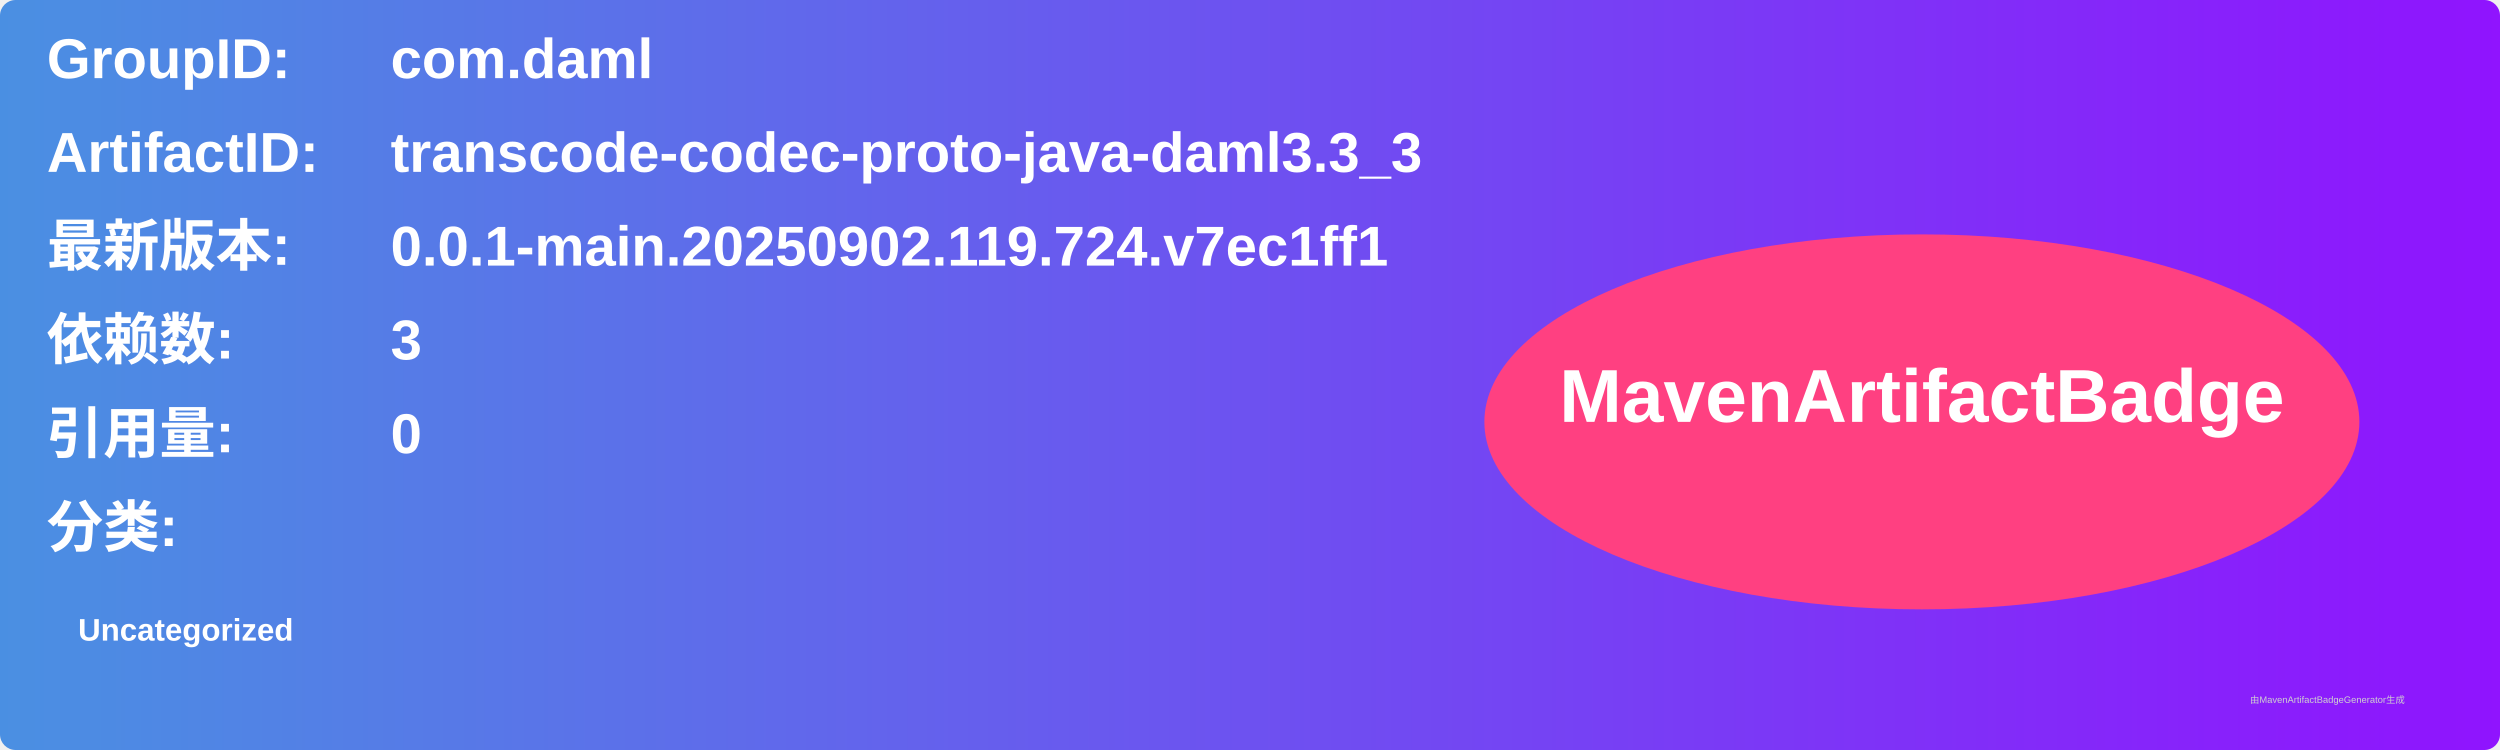
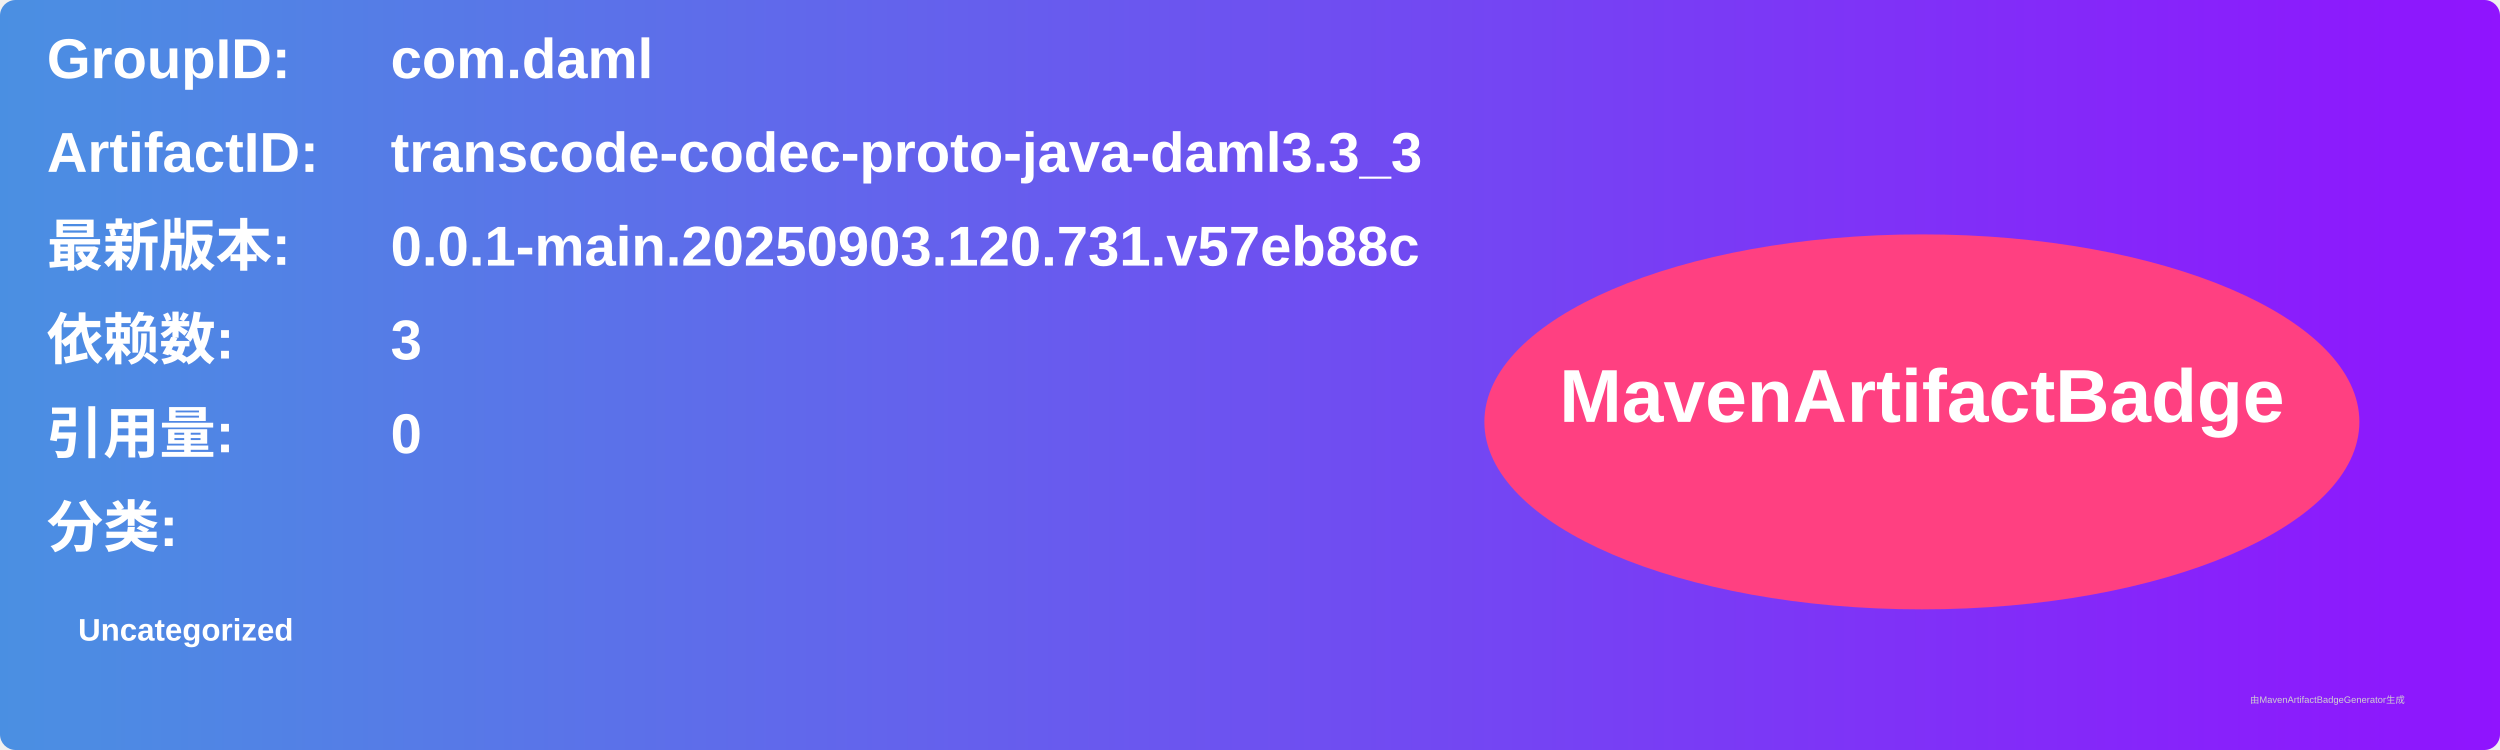
<svg xmlns="http://www.w3.org/2000/svg" width="800" height="240" viewBox="0 0 800 240">
  <linearGradient id="grad" x1="0%" y1="0%" x2="100%" y2="0%">
    <stop offset="0%" stop-color="#4a90e2" />
    <stop offset="100%" stop-color="#9013fe" />
  </linearGradient>
  <rect width="100%" height="100%" rx="5" ry="5" fill="url(#grad)" />
  <g transform="translate(15, 15)">
    <text x="0" y="10" font-family="Arial" font-size="18" fill="white" font-weight="bold" width="260">GroupID:</text>
    <text x="110" y="10" font-family="Arial" font-size="18" fill="white" font-weight="bold" width="460">com.daml</text>
    <text x="0" y="40" font-family="Arial" font-size="18" fill="white" font-weight="bold" width="260">ArtifactID:</text>
    <text x="110" y="40" font-family="Arial" font-size="18" fill="white" font-weight="bold" width="460">transcode-codec-proto-java-daml3.3_3</text>
    <text x="0" y="70" font-family="Arial" font-size="18" fill="white" font-weight="bold">最新版本:</text>
    <text x="110" y="70" font-family="Arial" font-size="18" fill="white" font-weight="bold">
-       <tspan font-weight="bold">0.0.1-main.20250902.119.724.v7ec1ff1</tspan>
+       <tspan font-weight="bold">0.0.1-main.20250903.120.731.v57eb88c</tspan>
    </text>
    <text x="0" y="100" font-family="Arial" font-size="18" fill="white" font-weight="bold">依赖数: </text>
    <text x="110" y="100" font-family="Arial" font-size="18" fill="white">
      <tspan font-weight="bold">3</tspan>
    </text>
    <text x="0" y="130" font-family="Arial" font-size="18" fill="white" font-weight="bold">引用量: </text>
    <text x="110" y="130" font-family="Arial" font-size="18" fill="white">
      <tspan font-weight="bold">0</tspan>
    </text>
    <text x="0" y="160" font-family="Arial" font-size="18" fill="white" font-weight="bold">分类:</text>
    <text x="10" y="190" font-family="Arial" font-size="10" fill="white">
      <tspan font-weight="bold">Uncategorized</tspan>
    </text>
    <ellipse cx="600" cy="120" rx="140" ry="60" fill="#ff4081" />
    <text x="600" y="120" text-anchor="middle" font-family="Arial" font-size="24" fill="white" font-weight="bold">MavenArtifactBadge</text>
  </g>
  <text x="720" y="225" font-family="Arial" font-size="3" fill="#d0d0d0">由MavenArtifactBadgeGenerator生成</text>
</svg>
